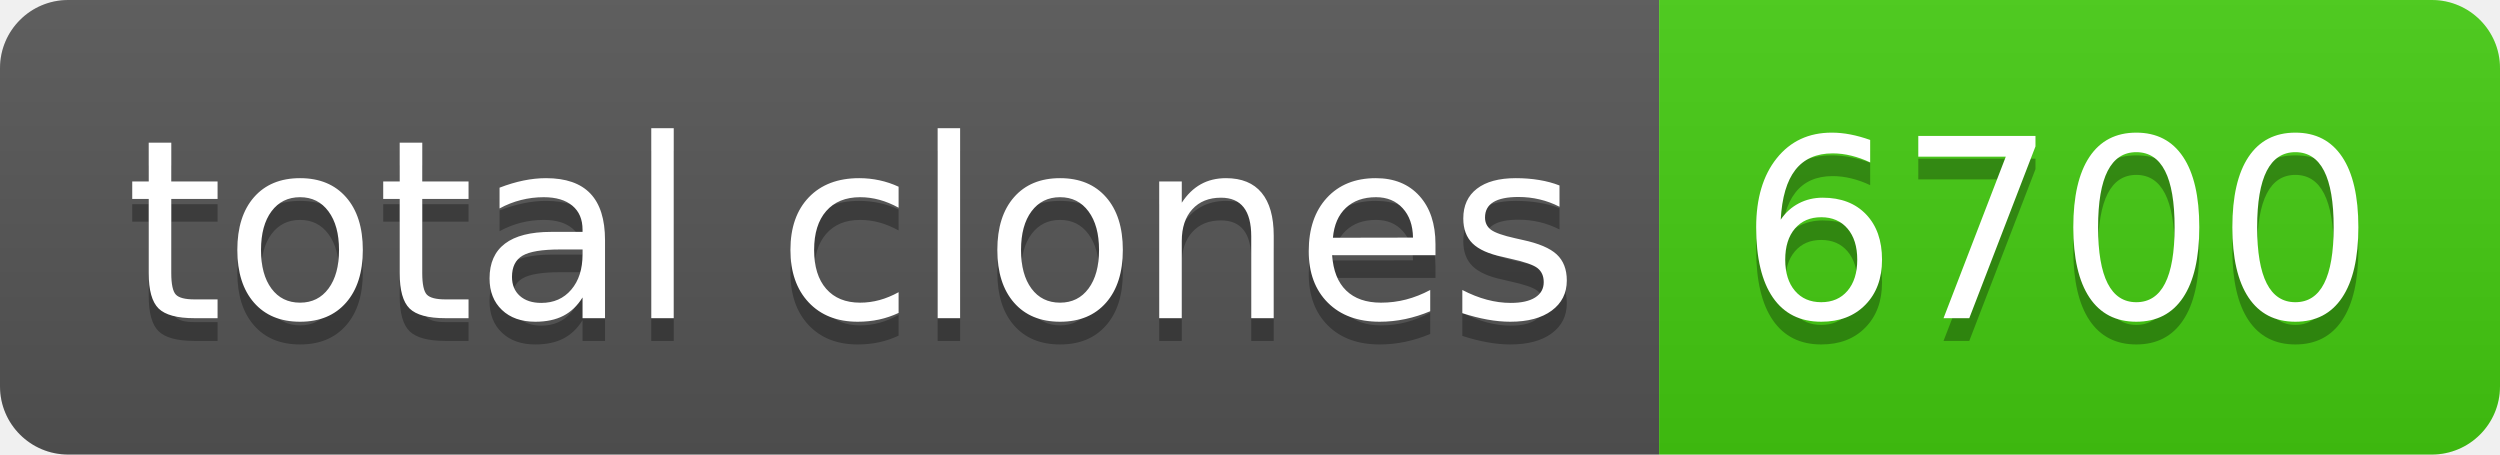
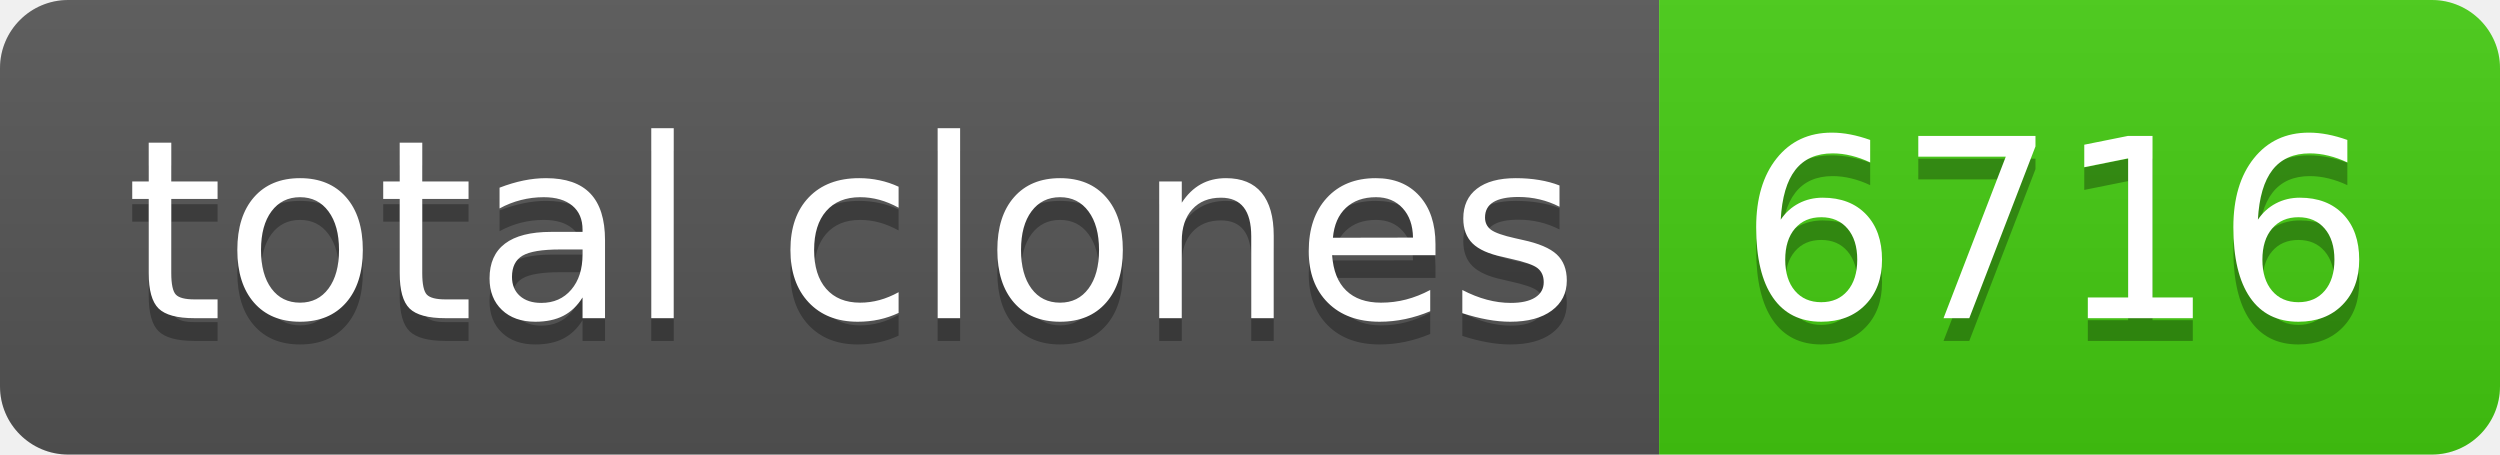
- <svg xmlns="http://www.w3.org/2000/svg" width="110" height="20" role="img" aria-label="total clones: 6700">
+ <svg xmlns="http://www.w3.org/2000/svg" width="110" height="20" role="img" aria-label="total clones: 6716">
  <linearGradient id="s" x2="0" y2="100%">
    <stop offset="0" stop-color="#bbb" stop-opacity=".1" />
    <stop offset="1" stop-opacity=".1" />
  </linearGradient>
  <clipPath id="r">
    <rect width="110" height="20" rx="3" fill="#fff" />
  </clipPath>
  <g clip-path="url(#r)">
    <rect width="73" height="20" fill="#555" />
    <rect x="73" width="37" height="20" fill="#4c1" />
    <rect width="110" height="20" fill="url(#s)" />
  </g>
  <g fill="#fff" text-anchor="middle" font-family="Verdana,Geneva,DejaVu Sans,sans-serif" text-rendering="geometricPrecision" font-size="110">
    <text aria-hidden="true" x="375" y="150" fill="#010101" fill-opacity=".3" transform="scale(.1)" textLength="630">total clones</text>
    <text x="375" y="140" transform="scale(.1)" fill="#fff" textLength="630">total clones</text>
-     <text aria-hidden="true" x="905" y="150" fill="#010101" fill-opacity=".3" transform="scale(.1)" textLength="270">6700</text>
-     <text x="905" y="140" transform="scale(.1)" fill="#fff" textLength="270">6700</text>
+     <text aria-hidden="true" x="905" y="150" fill="#010101" fill-opacity=".3" transform="scale(.1)" textLength="270">6716</text>
+     <text x="905" y="140" transform="scale(.1)" fill="#fff" textLength="270">6716</text>
  </g>
</svg>
